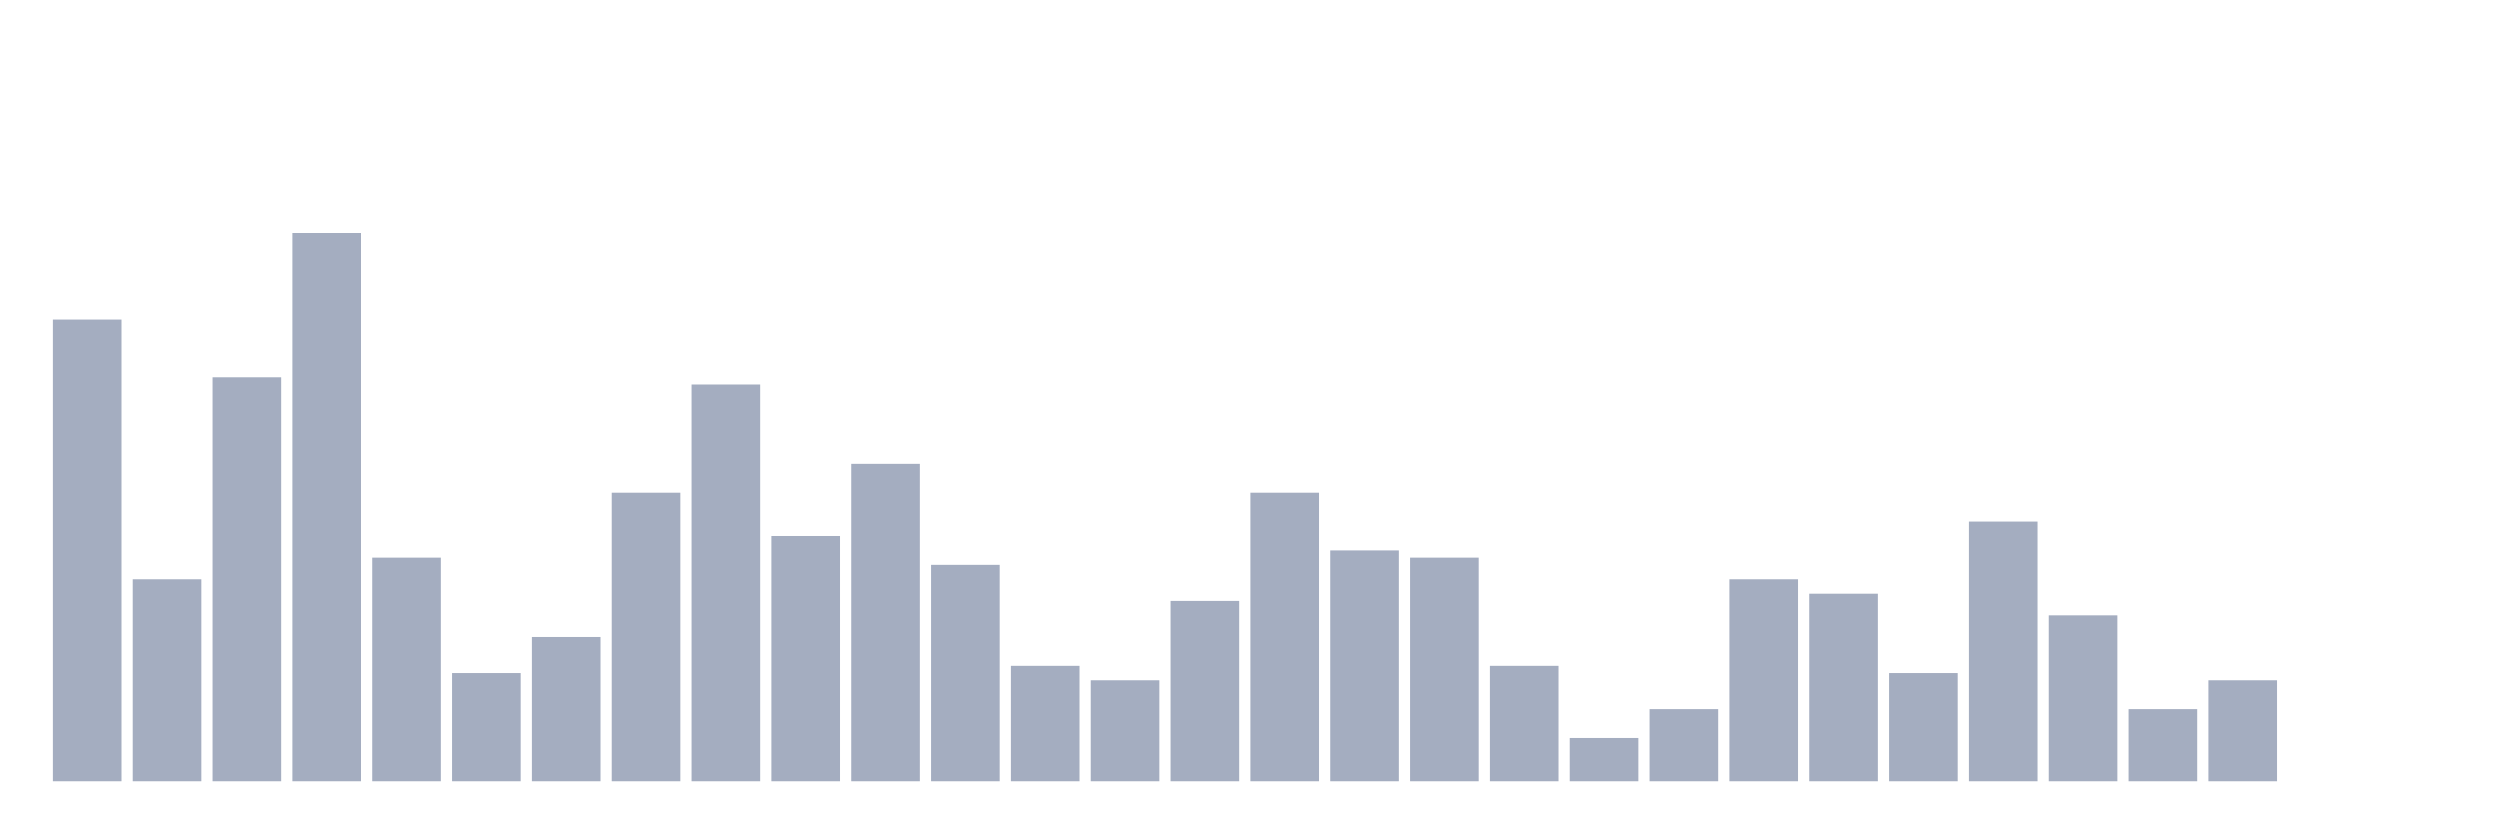
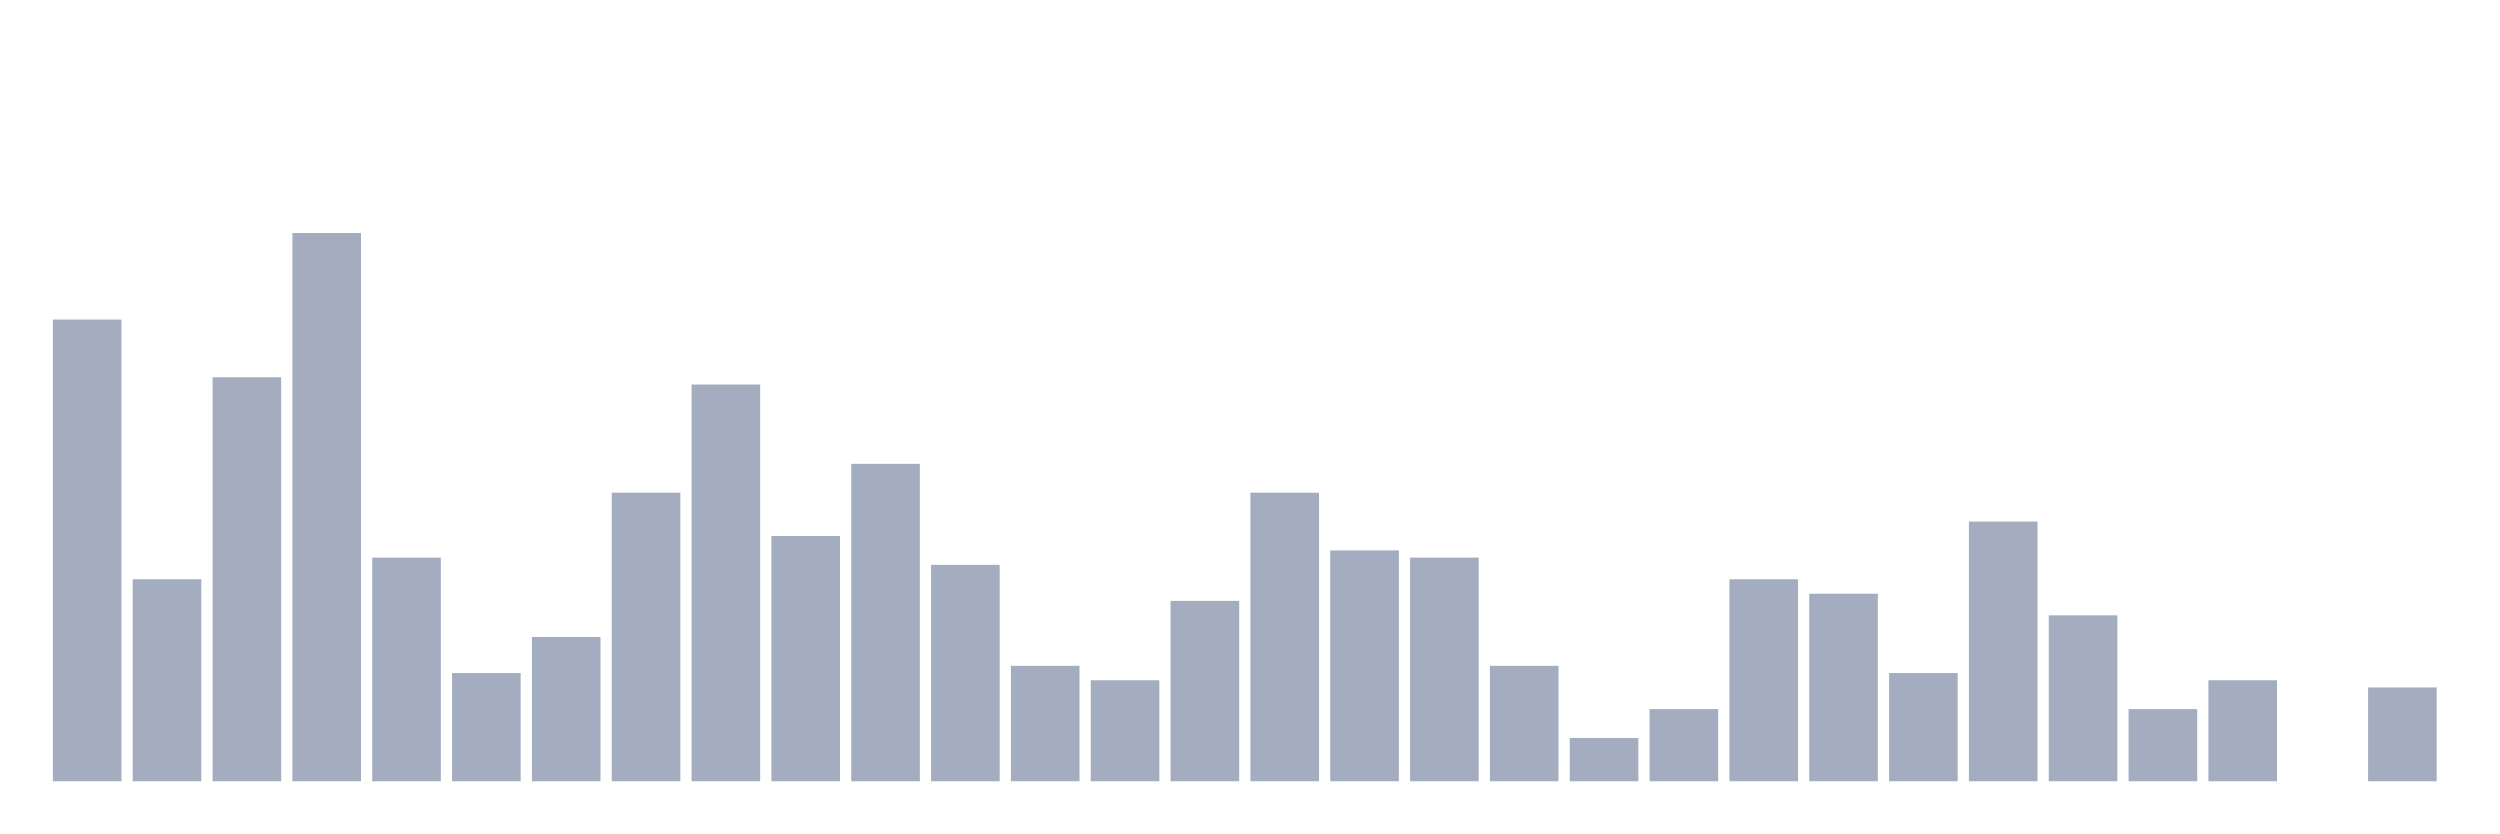
<svg xmlns="http://www.w3.org/2000/svg" viewBox="0 0 480 160">
  <g transform="translate(10,10)">
    <rect class="bar" x="0.153" width="13.175" y="51.357" height="88.643" fill="rgb(164,173,192)" />
    <rect class="bar" x="15.482" width="13.175" y="101.219" height="38.781" fill="rgb(164,173,192)" />
    <rect class="bar" x="30.81" width="13.175" y="62.438" height="77.562" fill="rgb(164,173,192)" />
    <rect class="bar" x="46.138" width="13.175" y="34.737" height="105.263" fill="rgb(164,173,192)" />
    <rect class="bar" x="61.466" width="13.175" y="97.064" height="42.936" fill="rgb(164,173,192)" />
    <rect class="bar" x="76.794" width="13.175" y="119.224" height="20.776" fill="rgb(164,173,192)" />
    <rect class="bar" x="92.123" width="13.175" y="112.299" height="27.701" fill="rgb(164,173,192)" />
    <rect class="bar" x="107.451" width="13.175" y="84.598" height="55.402" fill="rgb(164,173,192)" />
    <rect class="bar" x="122.779" width="13.175" y="63.823" height="76.177" fill="rgb(164,173,192)" />
    <rect class="bar" x="138.107" width="13.175" y="92.909" height="47.091" fill="rgb(164,173,192)" />
    <rect class="bar" x="153.436" width="13.175" y="79.058" height="60.942" fill="rgb(164,173,192)" />
    <rect class="bar" x="168.764" width="13.175" y="98.449" height="41.551" fill="rgb(164,173,192)" />
    <rect class="bar" x="184.092" width="13.175" y="117.839" height="22.161" fill="rgb(164,173,192)" />
    <rect class="bar" x="199.42" width="13.175" y="120.609" height="19.391" fill="rgb(164,173,192)" />
    <rect class="bar" x="214.748" width="13.175" y="105.374" height="34.626" fill="rgb(164,173,192)" />
    <rect class="bar" x="230.077" width="13.175" y="84.598" height="55.402" fill="rgb(164,173,192)" />
    <rect class="bar" x="245.405" width="13.175" y="95.679" height="44.321" fill="rgb(164,173,192)" />
    <rect class="bar" x="260.733" width="13.175" y="97.064" height="42.936" fill="rgb(164,173,192)" />
    <rect class="bar" x="276.061" width="13.175" y="117.839" height="22.161" fill="rgb(164,173,192)" />
    <rect class="bar" x="291.39" width="13.175" y="131.69" height="8.31" fill="rgb(164,173,192)" />
    <rect class="bar" x="306.718" width="13.175" y="126.15" height="13.85" fill="rgb(164,173,192)" />
    <rect class="bar" x="322.046" width="13.175" y="101.219" height="38.781" fill="rgb(164,173,192)" />
    <rect class="bar" x="337.374" width="13.175" y="103.989" height="36.011" fill="rgb(164,173,192)" />
    <rect class="bar" x="352.702" width="13.175" y="119.224" height="20.776" fill="rgb(164,173,192)" />
    <rect class="bar" x="368.031" width="13.175" y="90.139" height="49.861" fill="rgb(164,173,192)" />
    <rect class="bar" x="383.359" width="13.175" y="108.144" height="31.856" fill="rgb(164,173,192)" />
    <rect class="bar" x="398.687" width="13.175" y="126.15" height="13.85" fill="rgb(164,173,192)" />
    <rect class="bar" x="414.015" width="13.175" y="120.609" height="19.391" fill="rgb(164,173,192)" />
    <rect class="bar" x="429.344" width="13.175" y="140" height="0" fill="rgb(164,173,192)" />
-     <rect class="bar" x="444.672" width="13.175" y="140" height="0" fill="rgb(164,173,192)" />
+     <rect class="bar" x="444.672" width="13.175" y="121.994" height="18.006" fill="rgb(164,173,192)" />
  </g>
</svg>
